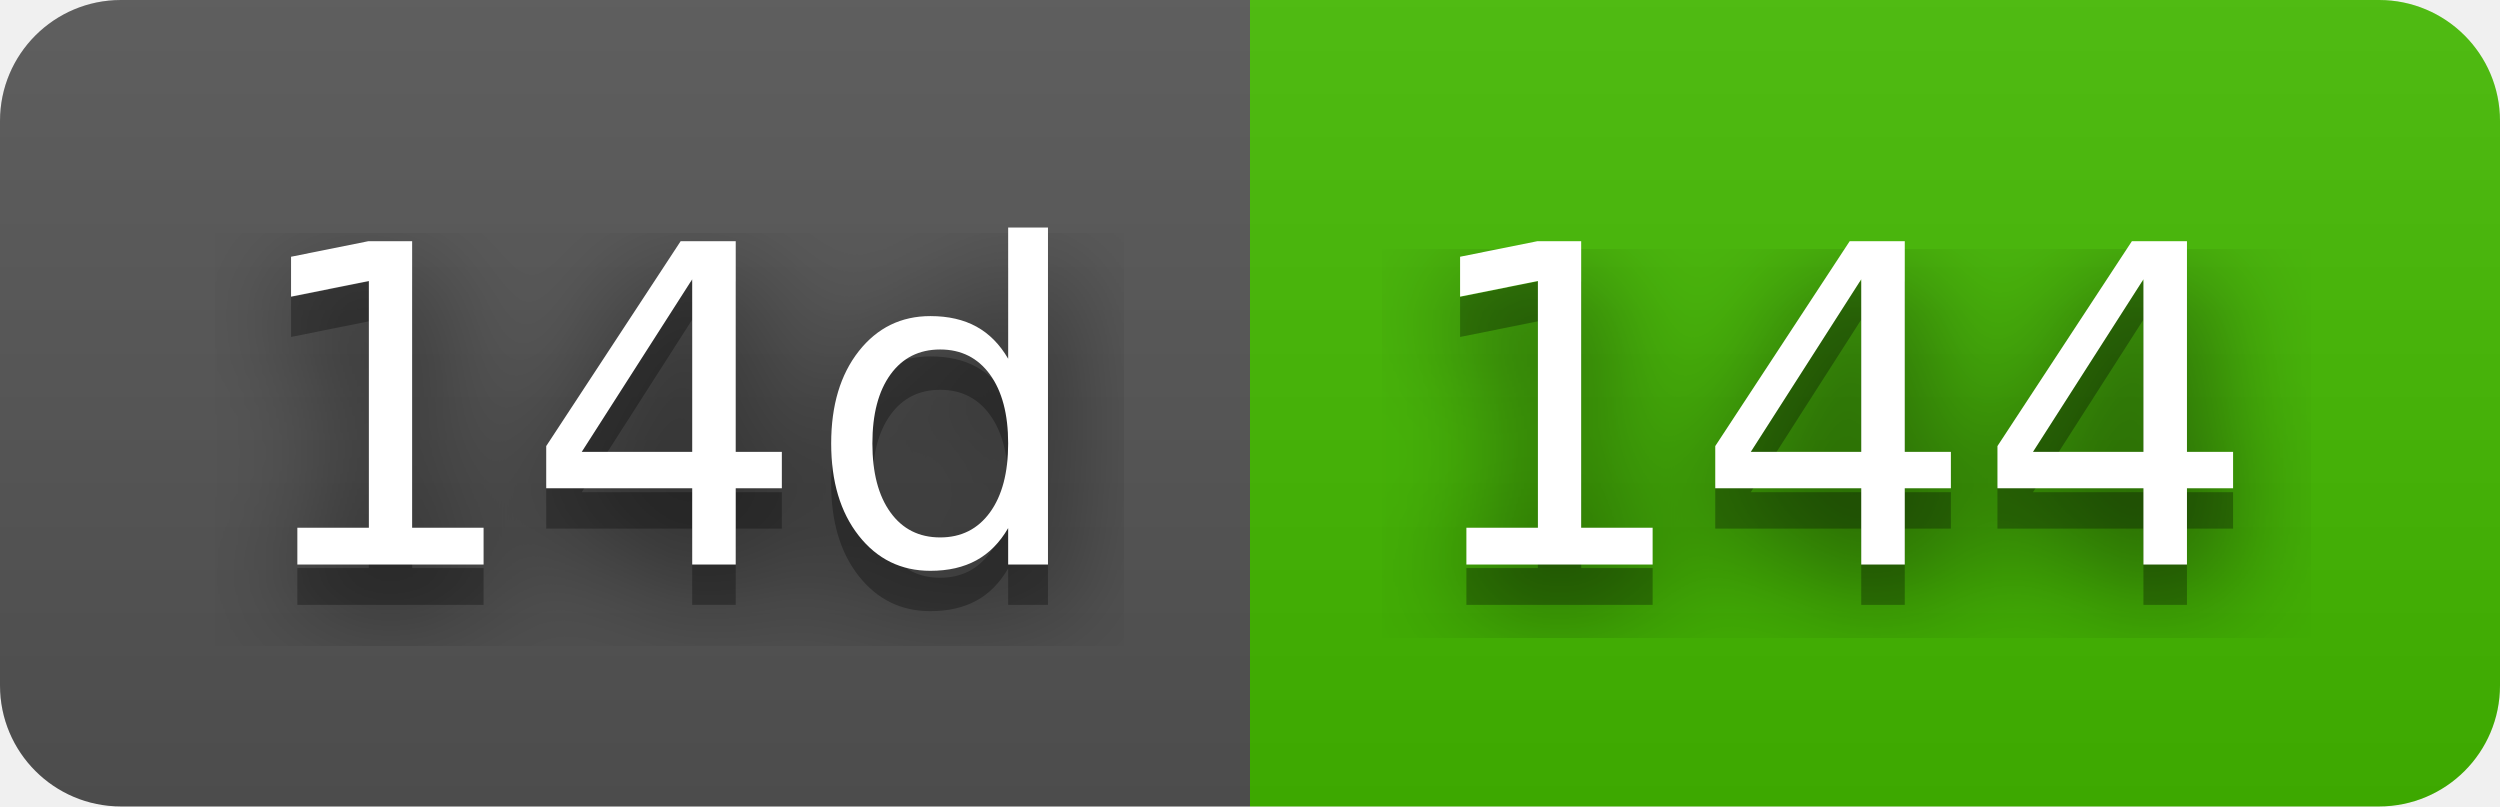
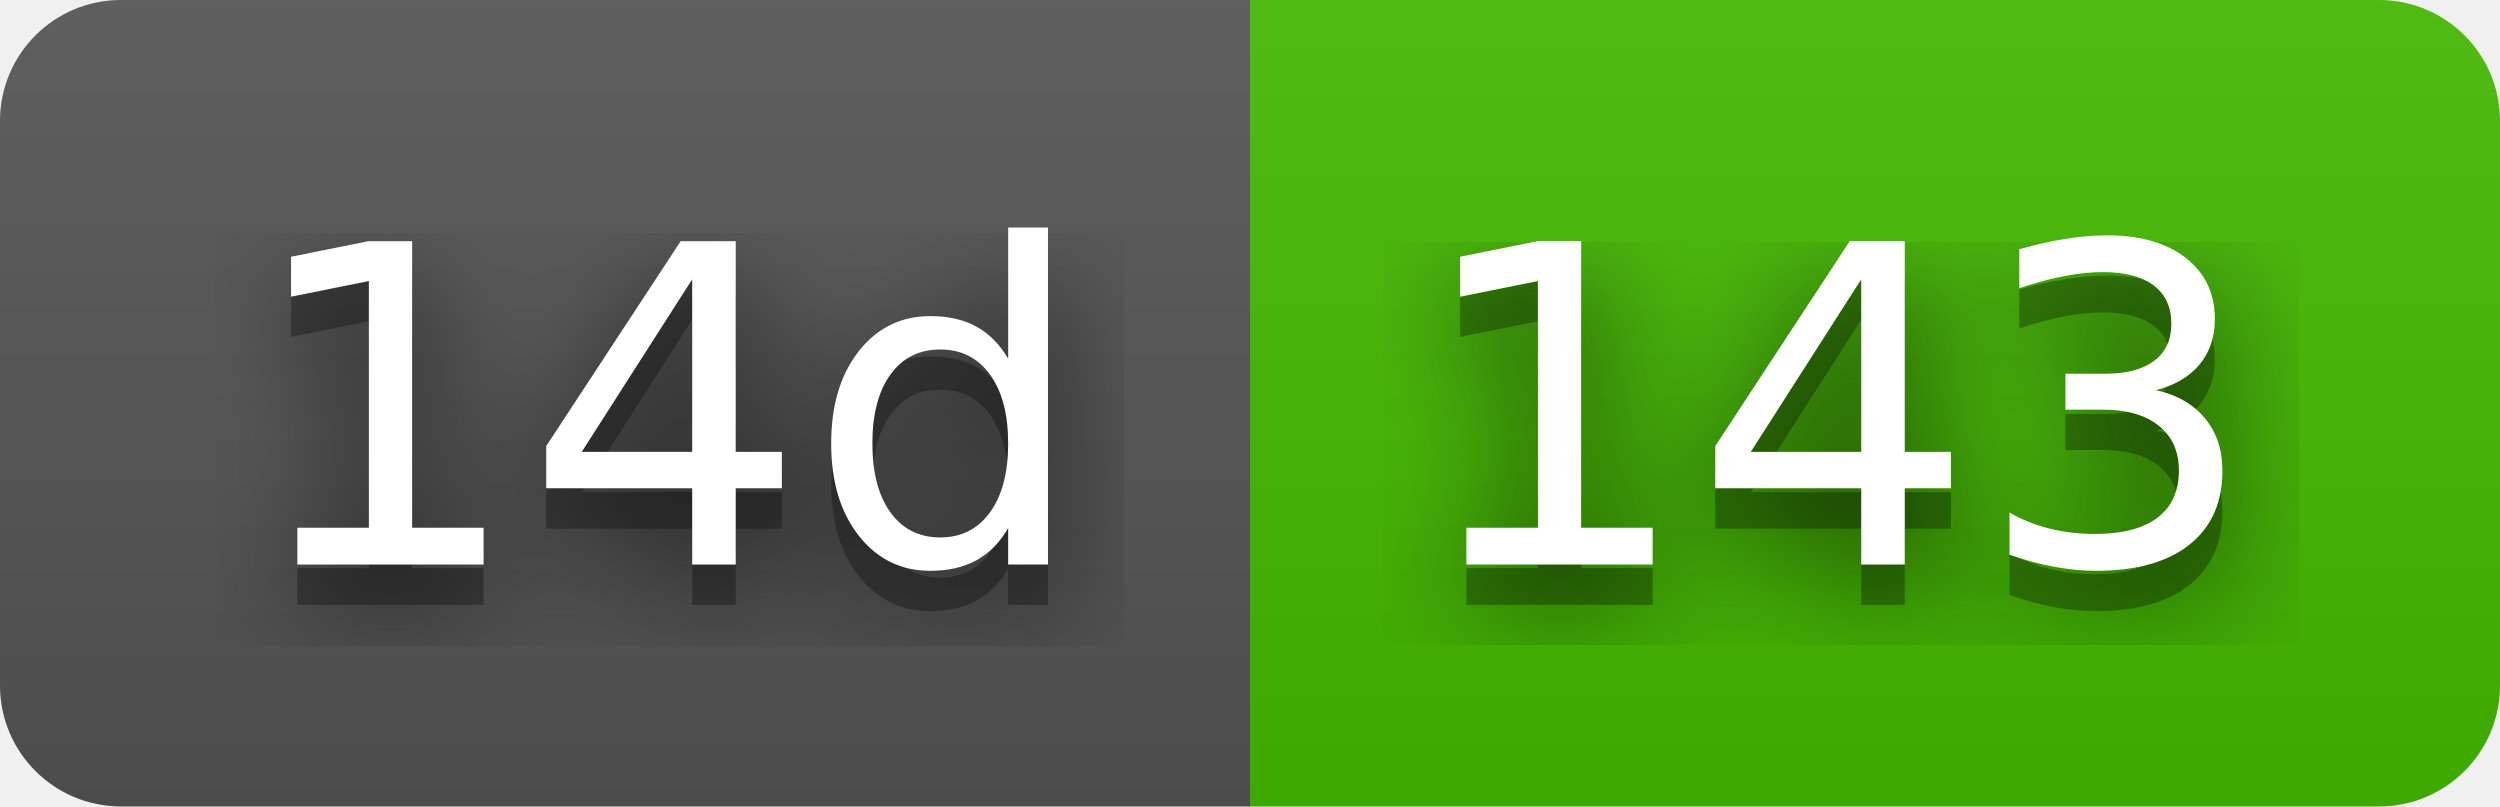
- <svg xmlns="http://www.w3.org/2000/svg" width="62" height="20" role="img" aria-label="14d: 144">
+ <svg xmlns="http://www.w3.org/2000/svg" width="62" height="20" role="img" aria-label="14d: 143">
  <filter id="blur">
    <feGaussianBlur stdDeviation="16" />
  </filter>
  <linearGradient id="s" x2="0" y2="100%">
    <stop offset="0" stop-color="#bbb" stop-opacity=".1" />
    <stop offset="1" stop-opacity=".1" />
  </linearGradient>
  <clipPath id="r">
    <rect width="62" height="20" rx="3" />
  </clipPath>
  <g clip-path="url(#r)">
    <rect width="31" height="20" fill="#555" />
    <rect x="31" width="31" height="20" fill="#4b0" />
    <rect width="62" height="20" fill="url(#s)" />
  </g>
  <g fill="#fff" text-anchor="middle" font-family="Verdana,Geneva,DejaVu Sans,sans-serif" text-rendering="geometricPrecision" font-size="110">
    <g transform="scale(.1)">
      <g aria-hidden="true" fill="#010101">
        <text x="165" y="150" fill-opacity=".8" filter="url(#blur)" textLength="210">14d</text>
        <text x="165" y="150" fill-opacity=".3" textLength="210">14d</text>
      </g>
      <text x="165" y="140" textLength="210">14d</text>
    </g>
    <g transform="scale(.1)">
      <g aria-hidden="true" fill="#010101">
-         <text x="455" y="150" fill-opacity=".8" filter="url(#blur)" textLength="210">144</text>
-         <text x="455" y="150" fill-opacity=".3" textLength="210">144</text>
+         <text x="455" y="150" fill-opacity=".8" filter="url(#blur)" textLength="210">143</text>
+         <text x="455" y="150" fill-opacity=".3" textLength="210">143</text>
      </g>
-       <text x="455" y="140" textLength="210">144</text>
+       <text x="455" y="140" textLength="210">143</text>
    </g>
  </g>
</svg>
